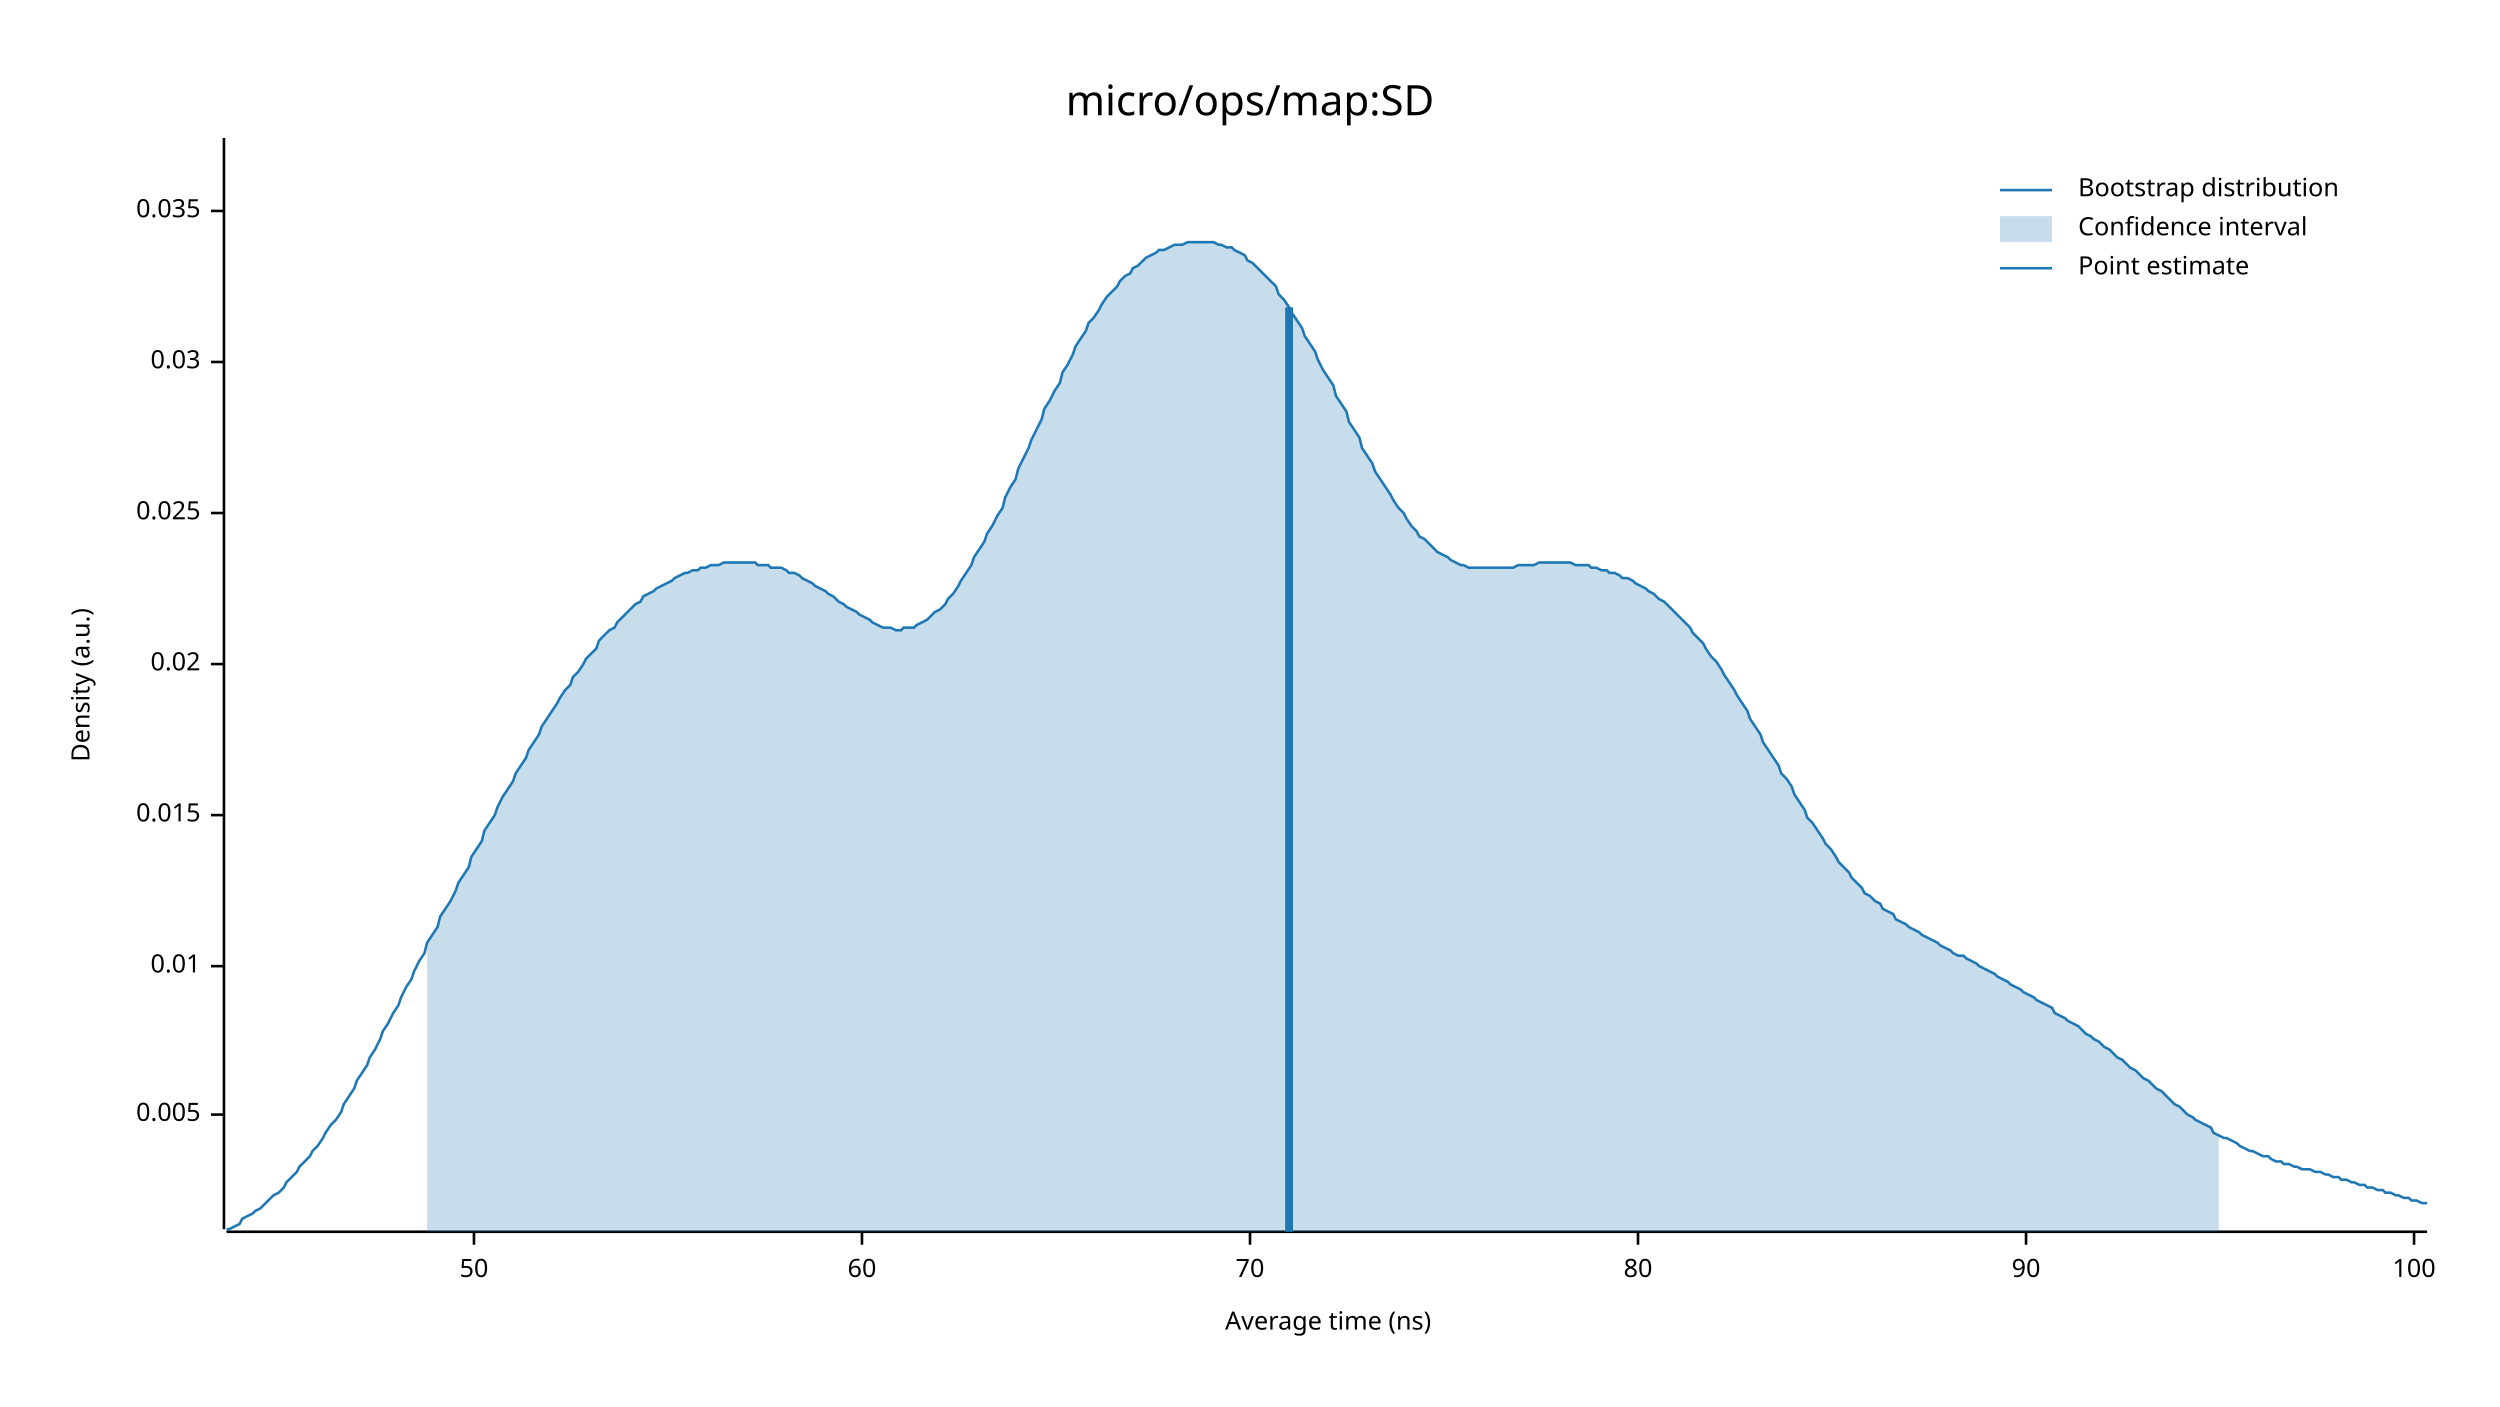
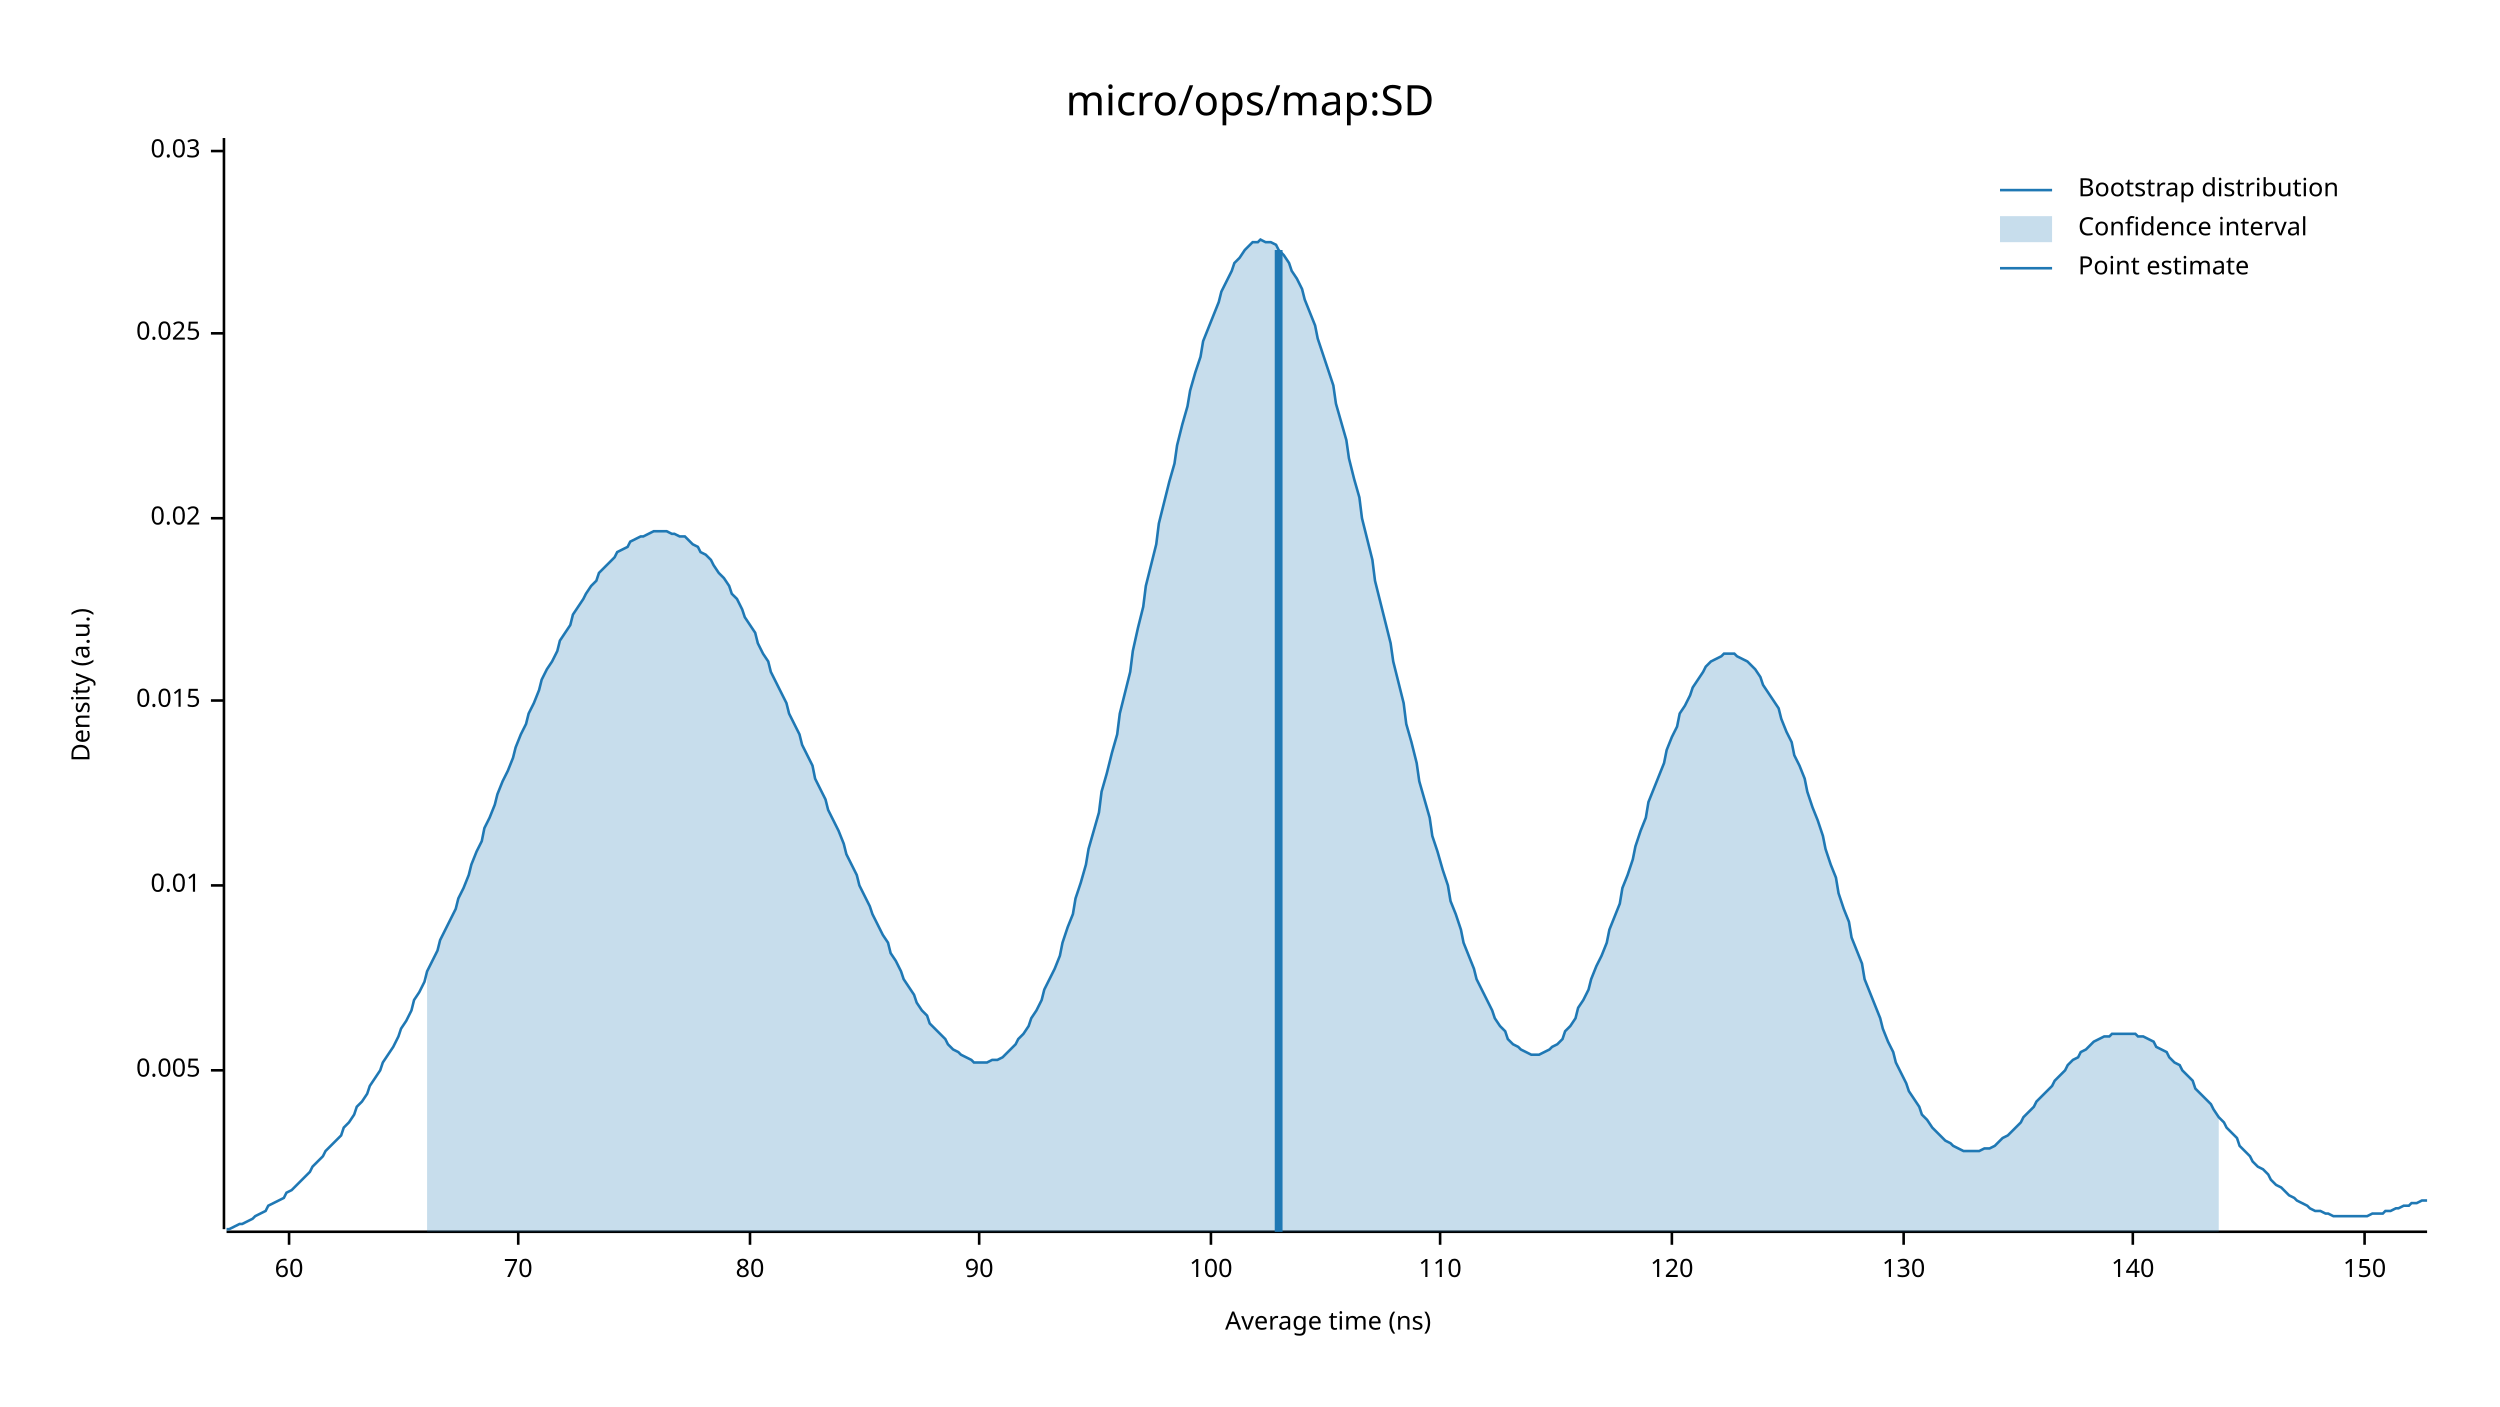
<svg xmlns="http://www.w3.org/2000/svg" width="960" height="540" viewBox="0 0 960 540">
  <text x="480" y="32" dy="0.76em" text-anchor="middle" font-family="sans-serif" font-size="16.129" opacity="1" fill="#000000">
micro/ops/map:SD
</text>
  <text x="27" y="263" dy="0.76em" text-anchor="middle" font-family="sans-serif" font-size="9.677" opacity="1" fill="#000000" transform="rotate(270, 27, 263)">
Density (a.u.)
</text>
  <text x="510" y="513" dy="-0.5ex" text-anchor="middle" font-family="sans-serif" font-size="9.677" opacity="1" fill="#000000">
Average time (ns)
</text>
  <polyline fill="none" opacity="1" stroke="#000000" stroke-width="1" points="86,53 86,472 " />
-   <text x="77" y="428" dy="0.5ex" text-anchor="end" font-family="sans-serif" font-size="9.677" opacity="1" fill="#000000">
+   <text x="77" y="411" dy="0.5ex" text-anchor="end" font-family="sans-serif" font-size="9.677" opacity="1" fill="#000000">
0.005
</text>
-   <polyline fill="none" opacity="1" stroke="#000000" stroke-width="1" points="81,428 86,428 " />
-   <text x="77" y="371" dy="0.5ex" text-anchor="end" font-family="sans-serif" font-size="9.677" opacity="1" fill="#000000">
+   <polyline fill="none" opacity="1" stroke="#000000" stroke-width="1" points="81,411 86,411 " />
+   <text x="77" y="340" dy="0.5ex" text-anchor="end" font-family="sans-serif" font-size="9.677" opacity="1" fill="#000000">
0.01
</text>
-   <polyline fill="none" opacity="1" stroke="#000000" stroke-width="1" points="81,371 86,371 " />
-   <text x="77" y="313" dy="0.5ex" text-anchor="end" font-family="sans-serif" font-size="9.677" opacity="1" fill="#000000">
+   <polyline fill="none" opacity="1" stroke="#000000" stroke-width="1" points="81,340 86,340 " />
+   <text x="77" y="269" dy="0.5ex" text-anchor="end" font-family="sans-serif" font-size="9.677" opacity="1" fill="#000000">
0.015
</text>
-   <polyline fill="none" opacity="1" stroke="#000000" stroke-width="1" points="81,313 86,313 " />
-   <text x="77" y="255" dy="0.5ex" text-anchor="end" font-family="sans-serif" font-size="9.677" opacity="1" fill="#000000">
+   <polyline fill="none" opacity="1" stroke="#000000" stroke-width="1" points="81,269 86,269 " />
+   <text x="77" y="199" dy="0.5ex" text-anchor="end" font-family="sans-serif" font-size="9.677" opacity="1" fill="#000000">
0.02
</text>
-   <polyline fill="none" opacity="1" stroke="#000000" stroke-width="1" points="81,255 86,255 " />
-   <text x="77" y="197" dy="0.5ex" text-anchor="end" font-family="sans-serif" font-size="9.677" opacity="1" fill="#000000">
+   <polyline fill="none" opacity="1" stroke="#000000" stroke-width="1" points="81,199 86,199 " />
+   <text x="77" y="128" dy="0.5ex" text-anchor="end" font-family="sans-serif" font-size="9.677" opacity="1" fill="#000000">
0.025
</text>
-   <polyline fill="none" opacity="1" stroke="#000000" stroke-width="1" points="81,197 86,197 " />
-   <text x="77" y="139" dy="0.5ex" text-anchor="end" font-family="sans-serif" font-size="9.677" opacity="1" fill="#000000">
+   <polyline fill="none" opacity="1" stroke="#000000" stroke-width="1" points="81,128 86,128 " />
+   <text x="77" y="58" dy="0.5ex" text-anchor="end" font-family="sans-serif" font-size="9.677" opacity="1" fill="#000000">
0.03
</text>
-   <polyline fill="none" opacity="1" stroke="#000000" stroke-width="1" points="81,139 86,139 " />
-   <text x="77" y="81" dy="0.5ex" text-anchor="end" font-family="sans-serif" font-size="9.677" opacity="1" fill="#000000">
- 0.035
- </text>
-   <polyline fill="none" opacity="1" stroke="#000000" stroke-width="1" points="81,81 86,81 " />
+   <polyline fill="none" opacity="1" stroke="#000000" stroke-width="1" points="81,58 86,58 " />
  <polyline fill="none" opacity="1" stroke="#000000" stroke-width="1" points="87,473 932,473 " />
-   <text x="182" y="483" dy="0.76em" text-anchor="middle" font-family="sans-serif" font-size="9.677" opacity="1" fill="#000000">
- 50
- </text>
-   <polyline fill="none" opacity="1" stroke="#000000" stroke-width="1" points="182,473 182,478 " />
-   <text x="331" y="483" dy="0.76em" text-anchor="middle" font-family="sans-serif" font-size="9.677" opacity="1" fill="#000000">
+   <text x="111" y="483" dy="0.76em" text-anchor="middle" font-family="sans-serif" font-size="9.677" opacity="1" fill="#000000">
60
</text>
-   <polyline fill="none" opacity="1" stroke="#000000" stroke-width="1" points="331,473 331,478 " />
-   <text x="480" y="483" dy="0.76em" text-anchor="middle" font-family="sans-serif" font-size="9.677" opacity="1" fill="#000000">
+   <polyline fill="none" opacity="1" stroke="#000000" stroke-width="1" points="111,473 111,478 " />
+   <text x="199" y="483" dy="0.76em" text-anchor="middle" font-family="sans-serif" font-size="9.677" opacity="1" fill="#000000">
70
</text>
-   <polyline fill="none" opacity="1" stroke="#000000" stroke-width="1" points="480,473 480,478 " />
-   <text x="629" y="483" dy="0.76em" text-anchor="middle" font-family="sans-serif" font-size="9.677" opacity="1" fill="#000000">
+   <polyline fill="none" opacity="1" stroke="#000000" stroke-width="1" points="199,473 199,478 " />
+   <text x="288" y="483" dy="0.76em" text-anchor="middle" font-family="sans-serif" font-size="9.677" opacity="1" fill="#000000">
80
</text>
-   <polyline fill="none" opacity="1" stroke="#000000" stroke-width="1" points="629,473 629,478 " />
-   <text x="778" y="483" dy="0.76em" text-anchor="middle" font-family="sans-serif" font-size="9.677" opacity="1" fill="#000000">
+   <polyline fill="none" opacity="1" stroke="#000000" stroke-width="1" points="288,473 288,478 " />
+   <text x="376" y="483" dy="0.76em" text-anchor="middle" font-family="sans-serif" font-size="9.677" opacity="1" fill="#000000">
90
</text>
-   <polyline fill="none" opacity="1" stroke="#000000" stroke-width="1" points="778,473 778,478 " />
-   <text x="927" y="483" dy="0.76em" text-anchor="middle" font-family="sans-serif" font-size="9.677" opacity="1" fill="#000000">
+   <polyline fill="none" opacity="1" stroke="#000000" stroke-width="1" points="376,473 376,478 " />
+   <text x="465" y="483" dy="0.76em" text-anchor="middle" font-family="sans-serif" font-size="9.677" opacity="1" fill="#000000">
100
</text>
-   <polyline fill="none" opacity="1" stroke="#000000" stroke-width="1" points="927,473 927,478 " />
-   <polyline fill="none" opacity="1" stroke="#1F78B4" stroke-width="1" points="87,472 88,472 90,471 92,470 93,468 95,467 97,466 98,465 100,464 102,462 103,461 105,459 107,458 109,456 110,454 112,452 114,450 115,448 117,446 119,444 120,442 122,440 124,437 125,435 127,432 129,430 131,427 132,424 134,421 136,418 137,415 139,412 141,409 142,406 144,403 146,399 147,396 149,393 151,389 153,386 154,383 156,379 158,376 159,373 161,369 163,366 164,362 166,359 168,356 169,352 171,349 173,346 175,342 176,339 178,336 180,333 181,329 183,326 185,323 186,319 188,316 190,313 191,310 193,306 195,303 197,300 198,297 200,294 202,291 203,288 205,285 207,282 208,279 210,276 212,273 214,270 215,268 217,265 219,263 220,260 222,258 224,255 225,253 227,251 229,249 230,246 232,244 234,242 236,241 237,239 239,237 241,235 242,234 244,232 246,231 247,229 249,228 251,227 252,226 254,225 256,224 258,223 259,222 261,221 263,220 264,220 266,219 268,219 269,218 271,218 273,217 274,217 276,217 278,216 280,216 281,216 283,216 285,216 286,216 288,216 290,216 291,217 293,217 295,217 296,218 298,218 300,218 302,219 303,220 305,220 307,221 308,222 310,223 312,224 313,225 315,226 317,227 318,228 320,229 322,231 324,232 325,233 327,234 329,235 330,236 332,237 334,238 335,239 337,240 339,241 341,241 342,241 344,242 346,242 347,241 349,241 351,241 352,240 354,239 356,238 357,237 359,235 361,234 363,232 364,230 366,228 368,225 369,223 371,220 373,217 374,214 376,211 378,208 379,205 381,202 383,198 385,195 386,191 388,187 390,184 391,180 393,176 395,172 396,169 398,165 400,161 401,157 403,154 405,150 407,147 408,143 410,140 412,136 413,133 415,130 417,127 418,124 420,122 422,119 423,117 425,114 427,112 429,110 430,108 432,106 434,105 435,103 437,102 439,100 440,99 442,98 444,97 445,96 447,96 449,95 451,94 452,94 454,94 456,93 457,93 459,93 461,93 462,93 464,93 466,93 468,94 469,94 471,95 473,95 474,96 476,97 478,98 479,100 481,101 483,103 484,104 486,106 488,108 490,110 491,113 493,115 495,118 496,120 498,123 500,126 501,129 503,132 505,135 506,138 508,142 510,145 512,148 513,152 515,155 517,158 518,162 520,165 522,168 523,172 525,175 527,178 528,181 530,184 532,187 534,190 535,192 537,195 539,197 540,199 542,202 544,204 545,206 547,207 549,209 550,210 552,212 554,213 556,214 557,215 559,216 561,217 562,217 564,218 566,218 567,218 569,218 571,218 573,218 574,218 576,218 578,218 579,218 581,218 583,217 584,217 586,217 588,217 589,217 591,216 593,216 595,216 596,216 598,216 600,216 601,216 603,216 605,217 606,217 608,217 610,217 611,218 613,218 615,219 617,219 618,220 620,220 622,221 623,222 625,222 627,223 628,224 630,225 632,226 633,227 635,228 637,230 639,231 640,232 642,234 644,236 645,237 647,239 649,241 650,243 652,245 654,247 655,249 657,252 659,254 661,257 662,259 664,262 666,265 667,267 669,270 671,273 672,276 674,279 676,282 677,285 679,288 681,291 683,294 684,297 686,299 688,302 689,305 691,308 693,311 694,314 696,316 698,319 700,322 701,324 703,326 705,329 706,331 708,333 710,335 711,337 713,339 715,341 716,343 718,344 720,346 722,347 723,349 725,350 727,351 728,353 730,354 732,355 733,356 735,357 737,358 738,359 740,360 742,361 744,362 745,363 747,364 749,365 750,366 752,367 754,367 755,368 757,369 759,370 760,371 762,372 764,373 766,374 767,375 769,376 771,377 772,378 774,379 776,380 777,381 779,382 781,383 782,384 784,385 786,386 788,387 789,389 791,390 793,391 794,392 796,393 798,394 799,395 801,397 803,398 804,399 806,400 808,402 810,403 811,404 813,406 815,407 816,408 818,410 820,411 821,412 823,414 825,415 827,417 828,418 830,419 832,421 833,422 835,424 837,425 838,426 840,428 842,429 843,430 845,431 847,432 849,433 850,435 852,436 854,437 855,437 857,438 859,439 860,440 862,441 864,442 865,442 867,443 869,444 871,444 872,445 874,446 876,446 877,447 879,447 881,448 882,448 884,449 886,449 887,449 889,450 891,450 893,451 894,451 896,452 898,452 899,453 901,453 903,454 904,454 906,455 908,455 909,456 911,456 913,457 915,457 916,458 918,458 920,459 921,459 923,460 925,460 926,461 928,461 930,462 932,462 " />
-   <polygon opacity="0.25" fill="#1F78B4" points="164,362 166,359 168,356 169,352 171,349 173,346 175,342 176,339 178,336 180,333 181,329 183,326 185,323 186,319 188,316 190,313 191,310 193,306 195,303 197,300 198,297 200,294 202,291 203,288 205,285 207,282 208,279 210,276 212,273 214,270 215,268 217,265 219,263 220,260 222,258 224,255 225,253 227,251 229,249 230,246 232,244 234,242 236,241 237,239 239,237 241,235 242,234 244,232 246,231 247,229 249,228 251,227 252,226 254,225 256,224 258,223 259,222 261,221 263,220 264,220 266,219 268,219 269,218 271,218 273,217 274,217 276,217 278,216 280,216 281,216 283,216 285,216 286,216 288,216 290,216 291,217 293,217 295,217 296,218 298,218 300,218 302,219 303,220 305,220 307,221 308,222 310,223 312,224 313,225 315,226 317,227 318,228 320,229 322,231 324,232 325,233 327,234 329,235 330,236 332,237 334,238 335,239 337,240 339,241 341,241 342,241 344,242 346,242 347,241 349,241 351,241 352,240 354,239 356,238 357,237 359,235 361,234 363,232 364,230 366,228 368,225 369,223 371,220 373,217 374,214 376,211 378,208 379,205 381,202 383,198 385,195 386,191 388,187 390,184 391,180 393,176 395,172 396,169 398,165 400,161 401,157 403,154 405,150 407,147 408,143 410,140 412,136 413,133 415,130 417,127 418,124 420,122 422,119 423,117 425,114 427,112 429,110 430,108 432,106 434,105 435,103 437,102 439,100 440,99 442,98 444,97 445,96 447,96 449,95 451,94 452,94 454,94 456,93 457,93 459,93 461,93 462,93 464,93 466,93 468,94 469,94 471,95 473,95 474,96 476,97 478,98 479,100 481,101 483,103 484,104 486,106 488,108 490,110 491,113 493,115 495,118 496,120 498,123 500,126 501,129 503,132 505,135 506,138 508,142 510,145 512,148 513,152 515,155 517,158 518,162 520,165 522,168 523,172 525,175 527,178 528,181 530,184 532,187 534,190 535,192 537,195 539,197 540,199 542,202 544,204 545,206 547,207 549,209 550,210 552,212 554,213 556,214 557,215 559,216 561,217 562,217 564,218 566,218 567,218 569,218 571,218 573,218 574,218 576,218 578,218 579,218 581,218 583,217 584,217 586,217 588,217 589,217 591,216 593,216 595,216 596,216 598,216 600,216 601,216 603,216 605,217 606,217 608,217 610,217 611,218 613,218 615,219 617,219 618,220 620,220 622,221 623,222 625,222 627,223 628,224 630,225 632,226 633,227 635,228 637,230 639,231 640,232 642,234 644,236 645,237 647,239 649,241 650,243 652,245 654,247 655,249 657,252 659,254 661,257 662,259 664,262 666,265 667,267 669,270 671,273 672,276 674,279 676,282 677,285 679,288 681,291 683,294 684,297 686,299 688,302 689,305 691,308 693,311 694,314 696,316 698,319 700,322 701,324 703,326 705,329 706,331 708,333 710,335 711,337 713,339 715,341 716,343 718,344 720,346 722,347 723,349 725,350 727,351 728,353 730,354 732,355 733,356 735,357 737,358 738,359 740,360 742,361 744,362 745,363 747,364 749,365 750,366 752,367 754,367 755,368 757,369 759,370 760,371 762,372 764,373 766,374 767,375 769,376 771,377 772,378 774,379 776,380 777,381 779,382 781,383 782,384 784,385 786,386 788,387 789,389 791,390 793,391 794,392 796,393 798,394 799,395 801,397 803,398 804,399 806,400 808,402 810,403 811,404 813,406 815,407 816,408 818,410 820,411 821,412 823,414 825,415 827,417 828,418 830,419 832,421 833,422 835,424 837,425 838,426 840,428 842,429 843,430 845,431 847,432 849,433 850,435 852,436 852,473 164,473 " />
-   <polyline fill="none" opacity="1" stroke="#1F78B4" stroke-width="3" points="495,473 495,118 " />
+   <polyline fill="none" opacity="1" stroke="#000000" stroke-width="1" points="465,473 465,478 " />
+   <text x="553" y="483" dy="0.76em" text-anchor="middle" font-family="sans-serif" font-size="9.677" opacity="1" fill="#000000">
+ 110
+ </text>
+   <polyline fill="none" opacity="1" stroke="#000000" stroke-width="1" points="553,473 553,478 " />
+   <text x="642" y="483" dy="0.76em" text-anchor="middle" font-family="sans-serif" font-size="9.677" opacity="1" fill="#000000">
+ 120
+ </text>
+   <polyline fill="none" opacity="1" stroke="#000000" stroke-width="1" points="642,473 642,478 " />
+   <text x="731" y="483" dy="0.76em" text-anchor="middle" font-family="sans-serif" font-size="9.677" opacity="1" fill="#000000">
+ 130
+ </text>
+   <polyline fill="none" opacity="1" stroke="#000000" stroke-width="1" points="731,473 731,478 " />
+   <text x="819" y="483" dy="0.76em" text-anchor="middle" font-family="sans-serif" font-size="9.677" opacity="1" fill="#000000">
+ 140
+ </text>
+   <polyline fill="none" opacity="1" stroke="#000000" stroke-width="1" points="819,473 819,478 " />
+   <text x="908" y="483" dy="0.76em" text-anchor="middle" font-family="sans-serif" font-size="9.677" opacity="1" fill="#000000">
+ 150
+ </text>
+   <polyline fill="none" opacity="1" stroke="#000000" stroke-width="1" points="908,473 908,478 " />
+   <polyline fill="none" opacity="1" stroke="#1F78B4" stroke-width="1" points="87,472 88,472 90,471 92,470 93,470 95,469 97,468 98,467 100,466 102,465 103,463 105,462 107,461 109,460 110,458 112,457 114,455 115,454 117,452 119,450 120,448 122,446 124,444 125,442 127,440 129,438 131,436 132,433 134,431 136,428 137,425 139,423 141,420 142,417 144,414 146,411 147,408 149,405 151,402 153,398 154,395 156,392 158,388 159,384 161,381 163,377 164,373 166,369 168,365 169,361 171,357 173,353 175,349 176,345 178,341 180,336 181,332 183,327 185,323 186,318 188,314 190,309 191,305 193,300 195,296 197,291 198,287 200,282 202,278 203,274 205,270 207,265 208,261 210,257 212,254 214,250 215,246 217,243 219,240 220,236 222,233 224,230 225,228 227,225 229,223 230,220 232,218 234,216 236,214 237,212 239,211 241,210 242,208 244,207 246,206 247,206 249,205 251,204 252,204 254,204 256,204 258,205 259,205 261,206 263,206 264,207 266,209 268,210 269,212 271,213 273,215 274,217 276,220 278,222 280,225 281,228 283,230 285,234 286,237 288,240 290,243 291,247 293,251 295,254 296,258 298,262 300,266 302,270 303,274 305,278 307,282 308,286 310,290 312,294 313,299 315,303 317,307 318,311 320,315 322,319 324,324 325,328 327,332 329,336 330,340 332,344 334,348 335,351 337,355 339,359 341,362 342,366 344,369 346,373 347,376 349,379 351,382 352,385 354,388 356,390 357,393 359,395 361,397 363,399 364,401 366,403 368,404 369,405 371,406 373,407 374,408 376,408 378,408 379,408 381,407 383,407 385,406 386,405 388,403 390,401 391,399 393,397 395,394 396,391 398,388 400,384 401,380 403,376 405,372 407,367 408,362 410,356 412,351 413,345 415,339 417,332 418,326 420,319 422,312 423,304 425,297 427,289 429,282 430,274 432,266 434,258 435,250 437,241 439,233 440,225 442,217 444,209 445,201 447,193 449,185 451,178 452,171 454,163 456,156 457,150 459,143 461,137 462,131 464,126 466,121 468,116 469,112 471,108 473,104 474,101 476,99 478,96 479,95 481,93 483,93 484,92 486,93 488,93 490,94 491,96 493,98 495,101 496,104 498,107 500,111 501,115 503,120 505,125 506,130 508,136 510,142 512,148 513,155 515,162 517,169 518,176 520,184 522,191 523,199 525,207 527,215 528,223 530,231 532,239 534,247 535,254 537,262 539,270 540,278 542,285 544,293 545,300 547,307 549,314 550,321 552,327 554,334 556,340 557,346 559,351 561,357 562,362 564,367 566,372 567,376 569,380 571,384 573,388 574,391 576,394 578,396 579,399 581,401 583,402 584,403 586,404 588,405 589,405 591,405 593,404 595,403 596,402 598,401 600,399 601,396 603,394 605,391 606,387 608,384 610,380 611,376 613,371 615,367 617,362 618,357 620,352 622,347 623,341 625,336 627,330 628,325 630,319 632,314 633,308 635,303 637,298 639,293 640,288 642,283 644,279 645,274 647,271 649,267 650,264 652,261 654,258 655,256 657,254 659,253 661,252 662,251 664,251 666,251 667,252 669,253 671,254 672,255 674,257 676,260 677,263 679,266 681,269 683,272 684,276 686,281 688,285 689,290 691,294 693,299 694,304 696,310 698,315 700,321 701,326 703,332 705,337 706,343 708,349 710,354 711,360 713,365 715,370 716,376 718,381 720,386 722,391 723,395 725,400 727,404 728,408 730,412 732,416 733,419 735,422 737,425 738,428 740,430 742,433 744,435 745,436 747,438 749,439 750,440 752,441 754,442 755,442 757,442 759,442 760,442 762,441 764,441 766,440 767,439 769,437 771,436 772,435 774,433 776,431 777,429 779,427 781,425 782,423 784,421 786,419 788,417 789,415 791,413 793,411 794,409 796,407 798,406 799,404 801,403 803,401 804,400 806,399 808,398 810,398 811,397 813,397 815,397 816,397 818,397 820,397 821,398 823,398 825,399 827,400 828,402 830,403 832,404 833,406 835,408 837,409 838,411 840,413 842,415 843,418 845,420 847,422 849,424 850,426 852,429 854,431 855,433 857,435 859,437 860,440 862,442 864,444 865,446 867,448 869,449 871,451 872,453 874,455 876,456 877,457 879,459 881,460 882,461 884,462 886,463 887,464 889,465 891,465 893,466 894,466 896,467 898,467 899,467 901,467 903,467 904,467 906,467 908,467 909,467 911,466 913,466 915,466 916,465 918,465 920,464 921,464 923,463 925,463 926,462 928,462 930,461 932,461 " />
+   <polygon opacity="0.25" fill="#1F78B4" points="164,373 166,369 168,365 169,361 171,357 173,353 175,349 176,345 178,341 180,336 181,332 183,327 185,323 186,318 188,314 190,309 191,305 193,300 195,296 197,291 198,287 200,282 202,278 203,274 205,270 207,265 208,261 210,257 212,254 214,250 215,246 217,243 219,240 220,236 222,233 224,230 225,228 227,225 229,223 230,220 232,218 234,216 236,214 237,212 239,211 241,210 242,208 244,207 246,206 247,206 249,205 251,204 252,204 254,204 256,204 258,205 259,205 261,206 263,206 264,207 266,209 268,210 269,212 271,213 273,215 274,217 276,220 278,222 280,225 281,228 283,230 285,234 286,237 288,240 290,243 291,247 293,251 295,254 296,258 298,262 300,266 302,270 303,274 305,278 307,282 308,286 310,290 312,294 313,299 315,303 317,307 318,311 320,315 322,319 324,324 325,328 327,332 329,336 330,340 332,344 334,348 335,351 337,355 339,359 341,362 342,366 344,369 346,373 347,376 349,379 351,382 352,385 354,388 356,390 357,393 359,395 361,397 363,399 364,401 366,403 368,404 369,405 371,406 373,407 374,408 376,408 378,408 379,408 381,407 383,407 385,406 386,405 388,403 390,401 391,399 393,397 395,394 396,391 398,388 400,384 401,380 403,376 405,372 407,367 408,362 410,356 412,351 413,345 415,339 417,332 418,326 420,319 422,312 423,304 425,297 427,289 429,282 430,274 432,266 434,258 435,250 437,241 439,233 440,225 442,217 444,209 445,201 447,193 449,185 451,178 452,171 454,163 456,156 457,150 459,143 461,137 462,131 464,126 466,121 468,116 469,112 471,108 473,104 474,101 476,99 478,96 479,95 481,93 483,93 484,92 486,93 488,93 490,94 491,96 493,98 495,101 496,104 498,107 500,111 501,115 503,120 505,125 506,130 508,136 510,142 512,148 513,155 515,162 517,169 518,176 520,184 522,191 523,199 525,207 527,215 528,223 530,231 532,239 534,247 535,254 537,262 539,270 540,278 542,285 544,293 545,300 547,307 549,314 550,321 552,327 554,334 556,340 557,346 559,351 561,357 562,362 564,367 566,372 567,376 569,380 571,384 573,388 574,391 576,394 578,396 579,399 581,401 583,402 584,403 586,404 588,405 589,405 591,405 593,404 595,403 596,402 598,401 600,399 601,396 603,394 605,391 606,387 608,384 610,380 611,376 613,371 615,367 617,362 618,357 620,352 622,347 623,341 625,336 627,330 628,325 630,319 632,314 633,308 635,303 637,298 639,293 640,288 642,283 644,279 645,274 647,271 649,267 650,264 652,261 654,258 655,256 657,254 659,253 661,252 662,251 664,251 666,251 667,252 669,253 671,254 672,255 674,257 676,260 677,263 679,266 681,269 683,272 684,276 686,281 688,285 689,290 691,294 693,299 694,304 696,310 698,315 700,321 701,326 703,332 705,337 706,343 708,349 710,354 711,360 713,365 715,370 716,376 718,381 720,386 722,391 723,395 725,400 727,404 728,408 730,412 732,416 733,419 735,422 737,425 738,428 740,430 742,433 744,435 745,436 747,438 749,439 750,440 752,441 754,442 755,442 757,442 759,442 760,442 762,441 764,441 766,440 767,439 769,437 771,436 772,435 774,433 776,431 777,429 779,427 781,425 782,423 784,421 786,419 788,417 789,415 791,413 793,411 794,409 796,407 798,406 799,404 801,403 803,401 804,400 806,399 808,398 810,398 811,397 813,397 815,397 816,397 818,397 820,397 821,398 823,398 825,399 827,400 828,402 830,403 832,404 833,406 835,408 837,409 838,411 840,413 842,415 843,418 845,420 847,422 849,424 850,426 852,429 852,473 164,473 " />
+   <polyline fill="none" opacity="1" stroke="#1F78B4" stroke-width="3" points="491,473 491,96 " />
  <text x="798" y="68" dy="0.76em" text-anchor="start" font-family="sans-serif" font-size="9.677" opacity="1" fill="#000000">
Bootstrap distribution
</text>
  <text x="798" y="83" dy="0.76em" text-anchor="start" font-family="sans-serif" font-size="9.677" opacity="1" fill="#000000">
Confidence interval
</text>
  <text x="798" y="98" dy="0.76em" text-anchor="start" font-family="sans-serif" font-size="9.677" opacity="1" fill="#000000">
Point estimate
</text>
  <polyline fill="none" opacity="1" stroke="#1F78B4" stroke-width="1" points="768,73 788,73 " />
  <rect x="768" y="83" width="20" height="10" opacity="0.25" fill="#1F78B4" stroke="none" />
  <polyline fill="none" opacity="1" stroke="#1F78B4" stroke-width="1" points="768,103 788,103 " />
</svg>
